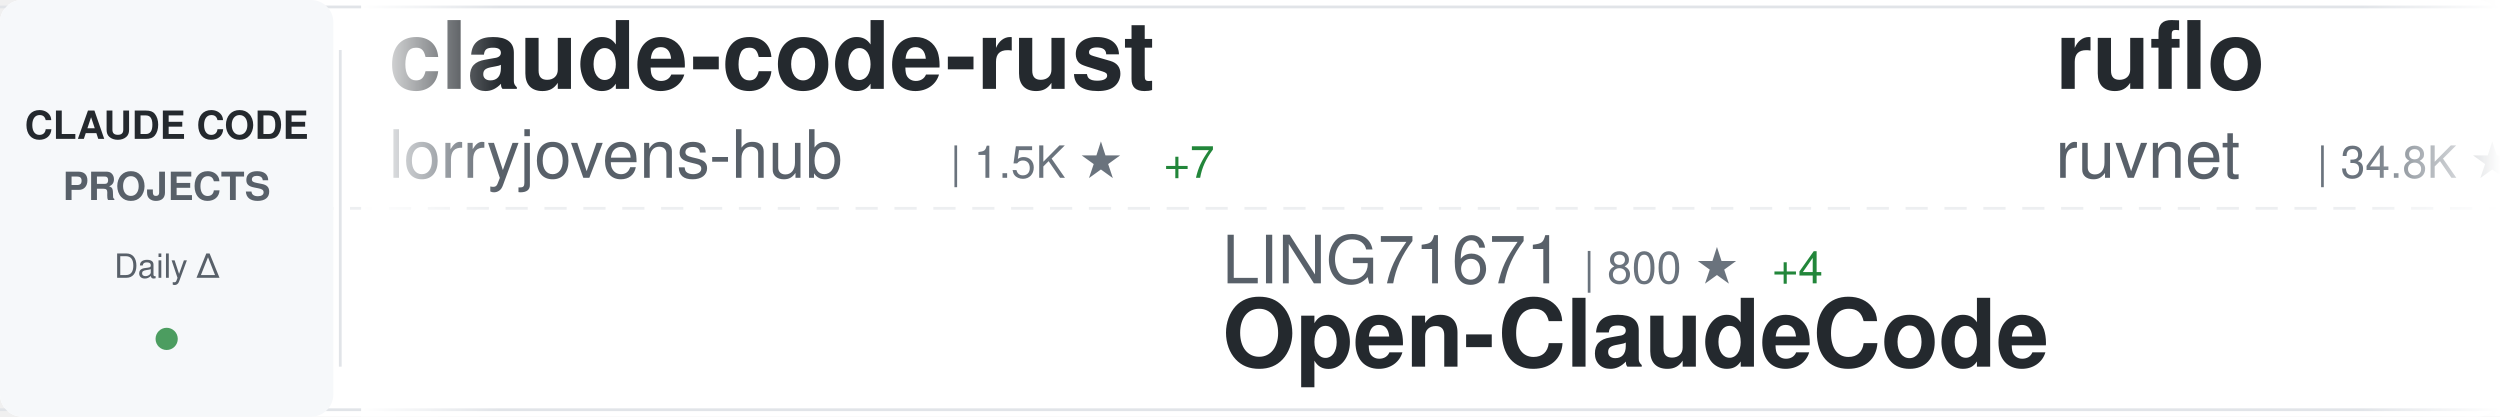
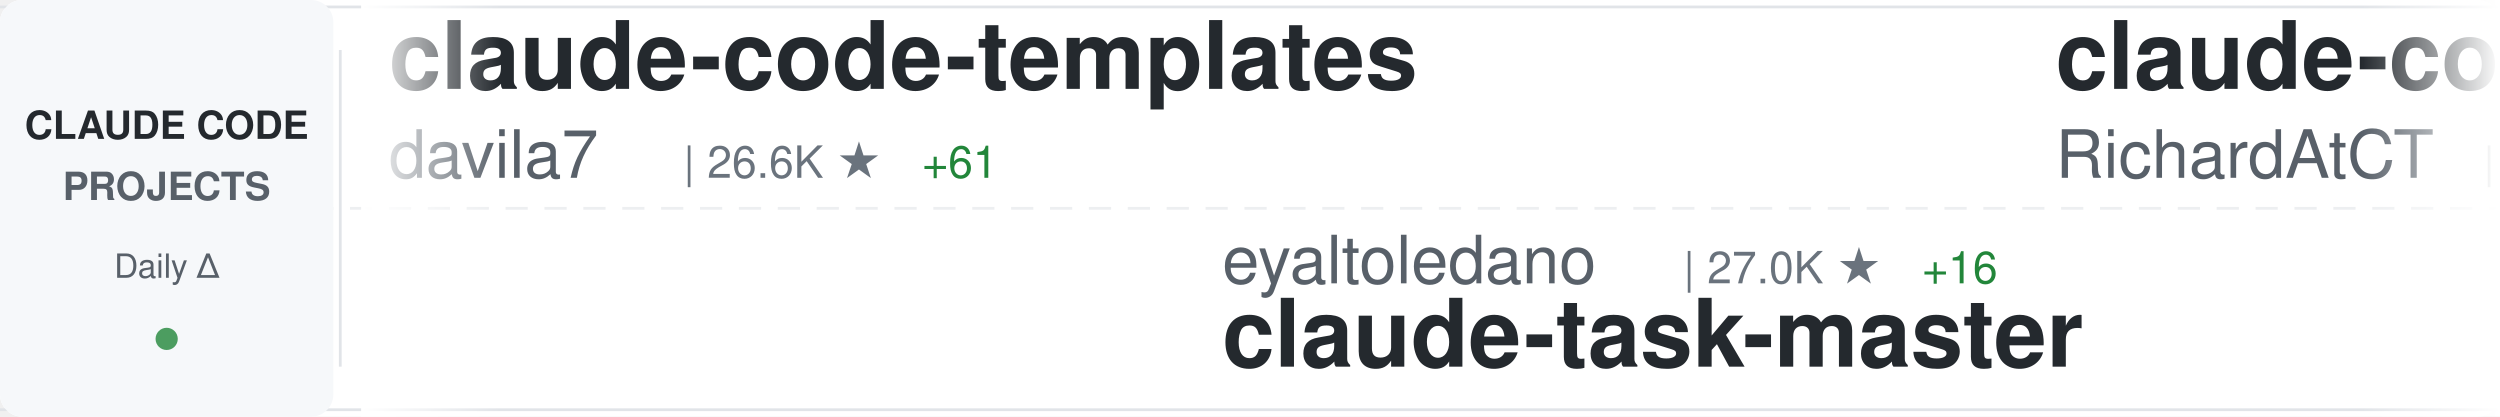
<svg xmlns="http://www.w3.org/2000/svg" width="900" height="150">
  <defs>
    <linearGradient id="awesomeLeftFade" x1="0%" y1="0%" x2="100%" y2="0%">
      <stop offset="0%" style="stop-color:#ffffff;stop-opacity:1" />
      <stop offset="100%" style="stop-color:#ffffff;stop-opacity:0" />
    </linearGradient>
    <linearGradient id="awesomeRightFade" x1="0%" y1="0%" x2="100%" y2="0%">
      <stop offset="0%" style="stop-color:#ffffff;stop-opacity:0" />
      <stop offset="100%" style="stop-color:#ffffff;stop-opacity:1" />
    </linearGradient>
  </defs>
  <rect width="900" height="150" fill="#ffffff" rx="8" />
  <rect x="0" y="2" width="900" height="1" fill="#e1e4e8" />
  <rect x="0" y="147" width="900" height="1" fill="#e1e4e8" />
  <line x1="0" y1="75" x2="900" y2="75" stroke="#e1e4e8" stroke-width="1" stroke-dasharray="8 6" opacity="0.6" />
  <rect x="0" y="0" width="120" height="150" fill="#f6f8fa" rx="8" />
  <text x="60" y="50" font-family="-apple-system, BlinkMacSystemFont, 'Segoe UI', Helvetica, Arial, sans-serif" font-size="14" font-weight="600" fill="#24292e" text-anchor="middle">CLAUDE CODE</text>
  <text x="60" y="72" font-family="-apple-system, BlinkMacSystemFont, 'Segoe UI', Helvetica, Arial, sans-serif" font-size="14" font-weight="600" fill="#586069" text-anchor="middle">PROJECTS</text>
  <text x="60" y="100" font-family="-apple-system, BlinkMacSystemFont, 'Segoe UI', Helvetica, Arial, sans-serif" font-size="12" font-weight="500" fill="#586069" text-anchor="middle">Daily Δ</text>
  <circle cx="60" cy="122" r="4" fill="#22863a" opacity="0.8" />
  <rect x="122" y="18" width="1" height="114" fill="#e1e4e8" />
  <clipPath id="awesomeTickerClip">
    <rect x="130" y="0" width="770" height="150" />
  </clipPath>
  <g clip-path="url(#awesomeTickerClip)">
    <g id="awesomeTickerItems">
      <animateTransform attributeName="transform" attributeType="XML" type="translate" from="0 0" to="-3000 0" dur="54s" repeatCount="indefinite" />
      <g transform="translate(0, 0)">
-         <text x="140" y="32" font-family="-apple-system, BlinkMacSystemFont, 'Segoe UI', Helvetica, Arial, sans-serif" font-size="34" font-weight="600" fill="#24292e">claude-code-rust</text>
-         <text x="140" y="64" font-family="-apple-system, BlinkMacSystemFont, 'Segoe UI', Helvetica, Arial, sans-serif" font-size="24" font-weight="400" fill="#586069">lorryjovens-hub</text>
-         <text x="342" y="64" font-family="-apple-system, BlinkMacSystemFont, 'Segoe UI', Helvetica, Arial, sans-serif" font-size="16" font-weight="500" fill="#6a737d">| 1.5K ★</text>
-         <text x="419" y="64" font-family="-apple-system, BlinkMacSystemFont, 'Segoe UI', Helvetica, Arial, sans-serif" font-size="16" font-weight="500" fill="#22863a"> +7</text>
+         <text x="140" y="32" font-family="-apple-system, BlinkMacSystemFont, 'Segoe UI', Helvetica, Arial, sans-serif" font-size="34" font-weight="600" fill="#24292e">claude-code-templates</text>
+         <text x="140" y="64" font-family="-apple-system, BlinkMacSystemFont, 'Segoe UI', Helvetica, Arial, sans-serif" font-size="24" font-weight="400" fill="#586069">davila7</text>
+         <text x="246" y="64" font-family="-apple-system, BlinkMacSystemFont, 'Segoe UI', Helvetica, Arial, sans-serif" font-size="16" font-weight="500" fill="#6a737d">| 26.6K ★</text>
+         <text x="332" y="64" font-family="-apple-system, BlinkMacSystemFont, 'Segoe UI', Helvetica, Arial, sans-serif" font-size="16" font-weight="500" fill="#22863a"> +61</text>
      </g>
      <g transform="translate(300, 0)">
-         <text x="140" y="102" font-family="-apple-system, BlinkMacSystemFont, 'Segoe UI', Helvetica, Arial, sans-serif" font-size="24" font-weight="400" fill="#586069">LING71671</text>
-         <text x="270" y="102" font-family="-apple-system, BlinkMacSystemFont, 'Segoe UI', Helvetica, Arial, sans-serif" font-size="16" font-weight="500" fill="#6a737d">| 800 ★</text>
-         <text x="338" y="102" font-family="-apple-system, BlinkMacSystemFont, 'Segoe UI', Helvetica, Arial, sans-serif" font-size="16" font-weight="500" fill="#22863a"> +4</text>
-         <text x="140" y="132" font-family="-apple-system, BlinkMacSystemFont, 'Segoe UI', Helvetica, Arial, sans-serif" font-size="34" font-weight="600" fill="#24292e">Open-ClaudeCode</text>
+         <text x="140" y="102" font-family="-apple-system, BlinkMacSystemFont, 'Segoe UI', Helvetica, Arial, sans-serif" font-size="24" font-weight="400" fill="#586069">eyaltoledano</text>
+         <text x="306" y="102" font-family="-apple-system, BlinkMacSystemFont, 'Segoe UI', Helvetica, Arial, sans-serif" font-size="16" font-weight="500" fill="#6a737d">| 27.0K ★</text>
+         <text x="392" y="102" font-family="-apple-system, BlinkMacSystemFont, 'Segoe UI', Helvetica, Arial, sans-serif" font-size="16" font-weight="500" fill="#22863a"> +16</text>
+         <text x="140" y="132" font-family="-apple-system, BlinkMacSystemFont, 'Segoe UI', Helvetica, Arial, sans-serif" font-size="34" font-weight="600" fill="#24292e">claude-task-master</text>
      </g>
      <g transform="translate(600, 0)">
-         <text x="140" y="32" font-family="-apple-system, BlinkMacSystemFont, 'Segoe UI', Helvetica, Arial, sans-serif" font-size="34" font-weight="600" fill="#24292e">ruflo</text>
-         <text x="140" y="64" font-family="-apple-system, BlinkMacSystemFont, 'Segoe UI', Helvetica, Arial, sans-serif" font-size="24" font-weight="400" fill="#586069">ruvnet</text>
-         <text x="234" y="64" font-family="-apple-system, BlinkMacSystemFont, 'Segoe UI', Helvetica, Arial, sans-serif" font-size="16" font-weight="500" fill="#6a737d">| 34.8K ★</text>
-         <text x="320" y="64" font-family="-apple-system, BlinkMacSystemFont, 'Segoe UI', Helvetica, Arial, sans-serif" font-size="16" font-weight="500" fill="#22863a"> +735</text>
+         <text x="140" y="32" font-family="-apple-system, BlinkMacSystemFont, 'Segoe UI', Helvetica, Arial, sans-serif" font-size="34" font-weight="600" fill="#24292e">claude-code-telegram</text>
+         <text x="140" y="64" font-family="-apple-system, BlinkMacSystemFont, 'Segoe UI', Helvetica, Arial, sans-serif" font-size="24" font-weight="400" fill="#586069">RichardAtCT</text>
+         <text x="294" y="64" font-family="-apple-system, BlinkMacSystemFont, 'Segoe UI', Helvetica, Arial, sans-serif" font-size="16" font-weight="500" fill="#6a737d">| 2.5K ★</text>
      </g>
      <g transform="translate(900, 0)">
-         <text x="140" y="102" font-family="-apple-system, BlinkMacSystemFont, 'Segoe UI', Helvetica, Arial, sans-serif" font-size="24" font-weight="400" fill="#586069">router-for-me</text>
-         <text x="318" y="102" font-family="-apple-system, BlinkMacSystemFont, 'Segoe UI', Helvetica, Arial, sans-serif" font-size="16" font-weight="500" fill="#6a737d">| 30.2K ★</text>
-         <text x="404" y="102" font-family="-apple-system, BlinkMacSystemFont, 'Segoe UI', Helvetica, Arial, sans-serif" font-size="16" font-weight="500" fill="#22863a"> +176</text>
-         <text x="140" y="132" font-family="-apple-system, BlinkMacSystemFont, 'Segoe UI', Helvetica, Arial, sans-serif" font-size="34" font-weight="600" fill="#24292e">CLIProxyAPI</text>
+         <text x="140" y="102" font-family="-apple-system, BlinkMacSystemFont, 'Segoe UI', Helvetica, Arial, sans-serif" font-size="24" font-weight="400" fill="#586069">anthropics</text>
+         <text x="282" y="102" font-family="-apple-system, BlinkMacSystemFont, 'Segoe UI', Helvetica, Arial, sans-serif" font-size="16" font-weight="500" fill="#6a737d">| 7.4K ★</text>
+         <text x="359" y="102" font-family="-apple-system, BlinkMacSystemFont, 'Segoe UI', Helvetica, Arial, sans-serif" font-size="16" font-weight="500" fill="#22863a"> +16</text>
+         <text x="140" y="132" font-family="-apple-system, BlinkMacSystemFont, 'Segoe UI', Helvetica, Arial, sans-serif" font-size="34" font-weight="600" fill="#24292e">claude-code-action</text>
      </g>
      <g transform="translate(1200, 0)">
-         <text x="140" y="32" font-family="-apple-system, BlinkMacSystemFont, 'Segoe UI', Helvetica, Arial, sans-serif" font-size="34" font-weight="600" fill="#24292e">claude-code-workflows</text>
-         <text x="140" y="64" font-family="-apple-system, BlinkMacSystemFont, 'Segoe UI', Helvetica, Arial, sans-serif" font-size="24" font-weight="400" fill="#586069">OneRedOak</text>
-         <text x="270" y="64" font-family="-apple-system, BlinkMacSystemFont, 'Segoe UI', Helvetica, Arial, sans-serif" font-size="16" font-weight="500" fill="#6a737d">| 3.8K ★</text>
-         <text x="347" y="64" font-family="-apple-system, BlinkMacSystemFont, 'Segoe UI', Helvetica, Arial, sans-serif" font-size="16" font-weight="500" fill="#22863a"> +1</text>
+         <text x="140" y="32" font-family="-apple-system, BlinkMacSystemFont, 'Segoe UI', Helvetica, Arial, sans-serif" font-size="34" font-weight="600" fill="#24292e">claude-code</text>
+         <text x="140" y="64" font-family="-apple-system, BlinkMacSystemFont, 'Segoe UI', Helvetica, Arial, sans-serif" font-size="24" font-weight="400" fill="#586069">mehmoodosman</text>
+         <text x="306" y="64" font-family="-apple-system, BlinkMacSystemFont, 'Segoe UI', Helvetica, Arial, sans-serif" font-size="16" font-weight="500" fill="#6a737d">| 167 ★</text>
      </g>
      <g transform="translate(1500, 0)">
-         <text x="140" y="102" font-family="-apple-system, BlinkMacSystemFont, 'Segoe UI', Helvetica, Arial, sans-serif" font-size="24" font-weight="400" fill="#586069">forrestchang</text>
-         <text x="306" y="102" font-family="-apple-system, BlinkMacSystemFont, 'Segoe UI', Helvetica, Arial, sans-serif" font-size="16" font-weight="500" fill="#6a737d">| 104.5K ★</text>
-         <text x="401" y="102" font-family="-apple-system, BlinkMacSystemFont, 'Segoe UI', Helvetica, Arial, sans-serif" font-size="16" font-weight="500" fill="#22863a"> +2.2K</text>
-         <text x="140" y="132" font-family="-apple-system, BlinkMacSystemFont, 'Segoe UI', Helvetica, Arial, sans-serif" font-size="34" font-weight="600" fill="#24292e">andrej-karpathy-skills</text>
+         <text x="140" y="102" font-family="-apple-system, BlinkMacSystemFont, 'Segoe UI', Helvetica, Arial, sans-serif" font-size="24" font-weight="400" fill="#586069">anthropics</text>
+         <text x="282" y="102" font-family="-apple-system, BlinkMacSystemFont, 'Segoe UI', Helvetica, Arial, sans-serif" font-size="16" font-weight="500" fill="#6a737d">| 804 ★</text>
+         <text x="350" y="102" font-family="-apple-system, BlinkMacSystemFont, 'Segoe UI', Helvetica, Arial, sans-serif" font-size="16" font-weight="500" fill="#22863a"> +1</text>
+         <text x="140" y="132" font-family="-apple-system, BlinkMacSystemFont, 'Segoe UI', Helvetica, Arial, sans-serif" font-size="34" font-weight="600" fill="#24292e">claude-code-base-action</text>
      </g>
      <g transform="translate(1800, 0)">
-         <text x="140" y="32" font-family="-apple-system, BlinkMacSystemFont, 'Segoe UI', Helvetica, Arial, sans-serif" font-size="34" font-weight="600" fill="#24292e">claude-code-proxy</text>
-         <text x="140" y="64" font-family="-apple-system, BlinkMacSystemFont, 'Segoe UI', Helvetica, Arial, sans-serif" font-size="24" font-weight="400" fill="#586069">1rgs</text>
-         <text x="210" y="64" font-family="-apple-system, BlinkMacSystemFont, 'Segoe UI', Helvetica, Arial, sans-serif" font-size="16" font-weight="500" fill="#6a737d">| 3.5K ★</text>
-         <text x="287" y="64" font-family="-apple-system, BlinkMacSystemFont, 'Segoe UI', Helvetica, Arial, sans-serif" font-size="16" font-weight="500" fill="#22863a"> +9</text>
+         <text x="140" y="32" font-family="-apple-system, BlinkMacSystemFont, 'Segoe UI', Helvetica, Arial, sans-serif" font-size="34" font-weight="600" fill="#24292e">claude-code-prompts</text>
+         <text x="140" y="64" font-family="-apple-system, BlinkMacSystemFont, 'Segoe UI', Helvetica, Arial, sans-serif" font-size="24" font-weight="400" fill="#586069">repowise-dev</text>
+         <text x="306" y="64" font-family="-apple-system, BlinkMacSystemFont, 'Segoe UI', Helvetica, Arial, sans-serif" font-size="16" font-weight="500" fill="#6a737d">| 984 ★</text>
+         <text x="374" y="64" font-family="-apple-system, BlinkMacSystemFont, 'Segoe UI', Helvetica, Arial, sans-serif" font-size="16" font-weight="500" fill="#22863a"> +1</text>
      </g>
      <g transform="translate(2100, 0)">
-         <text x="140" y="102" font-family="-apple-system, BlinkMacSystemFont, 'Segoe UI', Helvetica, Arial, sans-serif" font-size="24" font-weight="400" fill="#586069">Alishahryar1</text>
-         <text x="306" y="102" font-family="-apple-system, BlinkMacSystemFont, 'Segoe UI', Helvetica, Arial, sans-serif" font-size="16" font-weight="500" fill="#6a737d">| 19.6K ★</text>
-         <text x="392" y="102" font-family="-apple-system, BlinkMacSystemFont, 'Segoe UI', Helvetica, Arial, sans-serif" font-size="16" font-weight="500" fill="#22863a"> +567</text>
-         <text x="140" y="132" font-family="-apple-system, BlinkMacSystemFont, 'Segoe UI', Helvetica, Arial, sans-serif" font-size="34" font-weight="600" fill="#24292e">free-claude-code</text>
+         <text x="140" y="102" font-family="-apple-system, BlinkMacSystemFont, 'Segoe UI', Helvetica, Arial, sans-serif" font-size="24" font-weight="400" fill="#586069">disler</text>
+         <text x="234" y="102" font-family="-apple-system, BlinkMacSystemFont, 'Segoe UI', Helvetica, Arial, sans-serif" font-size="16" font-weight="500" fill="#6a737d">| 3.6K ★</text>
+         <text x="311" y="102" font-family="-apple-system, BlinkMacSystemFont, 'Segoe UI', Helvetica, Arial, sans-serif" font-size="16" font-weight="500" fill="#22863a"> +3</text>
+         <text x="140" y="132" font-family="-apple-system, BlinkMacSystemFont, 'Segoe UI', Helvetica, Arial, sans-serif" font-size="34" font-weight="600" fill="#24292e">claude-code-hooks-master...</text>
      </g>
      <g transform="translate(2400, 0)">
-         <text x="140" y="32" font-family="-apple-system, BlinkMacSystemFont, 'Segoe UI', Helvetica, Arial, sans-serif" font-size="34" font-weight="600" fill="#24292e">claude_code_src</text>
-         <text x="140" y="64" font-family="-apple-system, BlinkMacSystemFont, 'Segoe UI', Helvetica, Arial, sans-serif" font-size="24" font-weight="400" fill="#586069">ponponon</text>
-         <text x="258" y="64" font-family="-apple-system, BlinkMacSystemFont, 'Segoe UI', Helvetica, Arial, sans-serif" font-size="16" font-weight="500" fill="#6a737d">| 2.2K ★</text>
-         <text x="335" y="64" font-family="-apple-system, BlinkMacSystemFont, 'Segoe UI', Helvetica, Arial, sans-serif" font-size="16" font-weight="500" fill="#22863a"> +2</text>
+         <text x="140" y="32" font-family="-apple-system, BlinkMacSystemFont, 'Segoe UI', Helvetica, Arial, sans-serif" font-size="34" font-weight="600" fill="#24292e">everything-claude-code</text>
+         <text x="140" y="64" font-family="-apple-system, BlinkMacSystemFont, 'Segoe UI', Helvetica, Arial, sans-serif" font-size="24" font-weight="400" fill="#586069">affaan-m</text>
+         <text x="258" y="64" font-family="-apple-system, BlinkMacSystemFont, 'Segoe UI', Helvetica, Arial, sans-serif" font-size="16" font-weight="500" fill="#6a737d">| 171.5K ★</text>
+         <text x="353" y="64" font-family="-apple-system, BlinkMacSystemFont, 'Segoe UI', Helvetica, Arial, sans-serif" font-size="16" font-weight="500" fill="#22863a"> +601</text>
      </g>
      <g transform="translate(2700, 0)">
-         <text x="140" y="102" font-family="-apple-system, BlinkMacSystemFont, 'Segoe UI', Helvetica, Arial, sans-serif" font-size="24" font-weight="400" fill="#586069">liuup</text>
-         <text x="222" y="102" font-family="-apple-system, BlinkMacSystemFont, 'Segoe UI', Helvetica, Arial, sans-serif" font-size="16" font-weight="500" fill="#6a737d">| 2.2K ★</text>
-         <text x="299" y="102" font-family="-apple-system, BlinkMacSystemFont, 'Segoe UI', Helvetica, Arial, sans-serif" font-size="16" font-weight="500" fill="#22863a"> +11</text>
-         <text x="140" y="132" font-family="-apple-system, BlinkMacSystemFont, 'Segoe UI', Helvetica, Arial, sans-serif" font-size="34" font-weight="600" fill="#24292e">claude-code-analysis</text>
+         <text x="140" y="102" font-family="-apple-system, BlinkMacSystemFont, 'Segoe UI', Helvetica, Arial, sans-serif" font-size="24" font-weight="400" fill="#586069">wshobson</text>
+         <text x="258" y="102" font-family="-apple-system, BlinkMacSystemFont, 'Segoe UI', Helvetica, Arial, sans-serif" font-size="16" font-weight="500" fill="#6a737d">| 34.6K ★</text>
+         <text x="344" y="102" font-family="-apple-system, BlinkMacSystemFont, 'Segoe UI', Helvetica, Arial, sans-serif" font-size="16" font-weight="500" fill="#22863a"> +36</text>
+         <text x="140" y="132" font-family="-apple-system, BlinkMacSystemFont, 'Segoe UI', Helvetica, Arial, sans-serif" font-size="34" font-weight="600" fill="#24292e">agents</text>
      </g>
      <g transform="translate(3000, 0)">
-         <text x="140" y="32" font-family="-apple-system, BlinkMacSystemFont, 'Segoe UI', Helvetica, Arial, sans-serif" font-size="34" font-weight="600" fill="#24292e">claude-code-rust</text>
-         <text x="140" y="64" font-family="-apple-system, BlinkMacSystemFont, 'Segoe UI', Helvetica, Arial, sans-serif" font-size="24" font-weight="400" fill="#586069">lorryjovens-hub</text>
-         <text x="342" y="64" font-family="-apple-system, BlinkMacSystemFont, 'Segoe UI', Helvetica, Arial, sans-serif" font-size="16" font-weight="500" fill="#6a737d">| 1.5K ★</text>
-         <text x="419" y="64" font-family="-apple-system, BlinkMacSystemFont, 'Segoe UI', Helvetica, Arial, sans-serif" font-size="16" font-weight="500" fill="#22863a"> +7</text>
+         <text x="140" y="32" font-family="-apple-system, BlinkMacSystemFont, 'Segoe UI', Helvetica, Arial, sans-serif" font-size="34" font-weight="600" fill="#24292e">claude-code-templates</text>
+         <text x="140" y="64" font-family="-apple-system, BlinkMacSystemFont, 'Segoe UI', Helvetica, Arial, sans-serif" font-size="24" font-weight="400" fill="#586069">davila7</text>
+         <text x="246" y="64" font-family="-apple-system, BlinkMacSystemFont, 'Segoe UI', Helvetica, Arial, sans-serif" font-size="16" font-weight="500" fill="#6a737d">| 26.6K ★</text>
+         <text x="332" y="64" font-family="-apple-system, BlinkMacSystemFont, 'Segoe UI', Helvetica, Arial, sans-serif" font-size="16" font-weight="500" fill="#22863a"> +61</text>
      </g>
      <g transform="translate(3300, 0)">
-         <text x="140" y="102" font-family="-apple-system, BlinkMacSystemFont, 'Segoe UI', Helvetica, Arial, sans-serif" font-size="24" font-weight="400" fill="#586069">LING71671</text>
-         <text x="270" y="102" font-family="-apple-system, BlinkMacSystemFont, 'Segoe UI', Helvetica, Arial, sans-serif" font-size="16" font-weight="500" fill="#6a737d">| 800 ★</text>
-         <text x="338" y="102" font-family="-apple-system, BlinkMacSystemFont, 'Segoe UI', Helvetica, Arial, sans-serif" font-size="16" font-weight="500" fill="#22863a"> +4</text>
-         <text x="140" y="132" font-family="-apple-system, BlinkMacSystemFont, 'Segoe UI', Helvetica, Arial, sans-serif" font-size="34" font-weight="600" fill="#24292e">Open-ClaudeCode</text>
+         <text x="140" y="102" font-family="-apple-system, BlinkMacSystemFont, 'Segoe UI', Helvetica, Arial, sans-serif" font-size="24" font-weight="400" fill="#586069">eyaltoledano</text>
+         <text x="306" y="102" font-family="-apple-system, BlinkMacSystemFont, 'Segoe UI', Helvetica, Arial, sans-serif" font-size="16" font-weight="500" fill="#6a737d">| 27.0K ★</text>
+         <text x="392" y="102" font-family="-apple-system, BlinkMacSystemFont, 'Segoe UI', Helvetica, Arial, sans-serif" font-size="16" font-weight="500" fill="#22863a"> +16</text>
+         <text x="140" y="132" font-family="-apple-system, BlinkMacSystemFont, 'Segoe UI', Helvetica, Arial, sans-serif" font-size="34" font-weight="600" fill="#24292e">claude-task-master</text>
      </g>
      <g transform="translate(3600, 0)">
-         <text x="140" y="32" font-family="-apple-system, BlinkMacSystemFont, 'Segoe UI', Helvetica, Arial, sans-serif" font-size="34" font-weight="600" fill="#24292e">ruflo</text>
-         <text x="140" y="64" font-family="-apple-system, BlinkMacSystemFont, 'Segoe UI', Helvetica, Arial, sans-serif" font-size="24" font-weight="400" fill="#586069">ruvnet</text>
-         <text x="234" y="64" font-family="-apple-system, BlinkMacSystemFont, 'Segoe UI', Helvetica, Arial, sans-serif" font-size="16" font-weight="500" fill="#6a737d">| 34.8K ★</text>
-         <text x="320" y="64" font-family="-apple-system, BlinkMacSystemFont, 'Segoe UI', Helvetica, Arial, sans-serif" font-size="16" font-weight="500" fill="#22863a"> +735</text>
+         <text x="140" y="32" font-family="-apple-system, BlinkMacSystemFont, 'Segoe UI', Helvetica, Arial, sans-serif" font-size="34" font-weight="600" fill="#24292e">claude-code-telegram</text>
+         <text x="140" y="64" font-family="-apple-system, BlinkMacSystemFont, 'Segoe UI', Helvetica, Arial, sans-serif" font-size="24" font-weight="400" fill="#586069">RichardAtCT</text>
+         <text x="294" y="64" font-family="-apple-system, BlinkMacSystemFont, 'Segoe UI', Helvetica, Arial, sans-serif" font-size="16" font-weight="500" fill="#6a737d">| 2.5K ★</text>
      </g>
      <g transform="translate(3900, 0)">
-         <text x="140" y="102" font-family="-apple-system, BlinkMacSystemFont, 'Segoe UI', Helvetica, Arial, sans-serif" font-size="24" font-weight="400" fill="#586069">router-for-me</text>
-         <text x="318" y="102" font-family="-apple-system, BlinkMacSystemFont, 'Segoe UI', Helvetica, Arial, sans-serif" font-size="16" font-weight="500" fill="#6a737d">| 30.2K ★</text>
-         <text x="404" y="102" font-family="-apple-system, BlinkMacSystemFont, 'Segoe UI', Helvetica, Arial, sans-serif" font-size="16" font-weight="500" fill="#22863a"> +176</text>
-         <text x="140" y="132" font-family="-apple-system, BlinkMacSystemFont, 'Segoe UI', Helvetica, Arial, sans-serif" font-size="34" font-weight="600" fill="#24292e">CLIProxyAPI</text>
+         <text x="140" y="102" font-family="-apple-system, BlinkMacSystemFont, 'Segoe UI', Helvetica, Arial, sans-serif" font-size="24" font-weight="400" fill="#586069">anthropics</text>
+         <text x="282" y="102" font-family="-apple-system, BlinkMacSystemFont, 'Segoe UI', Helvetica, Arial, sans-serif" font-size="16" font-weight="500" fill="#6a737d">| 7.4K ★</text>
+         <text x="359" y="102" font-family="-apple-system, BlinkMacSystemFont, 'Segoe UI', Helvetica, Arial, sans-serif" font-size="16" font-weight="500" fill="#22863a"> +16</text>
+         <text x="140" y="132" font-family="-apple-system, BlinkMacSystemFont, 'Segoe UI', Helvetica, Arial, sans-serif" font-size="34" font-weight="600" fill="#24292e">claude-code-action</text>
      </g>
    </g>
  </g>
  <rect x="130" y="0" width="50" height="150" fill="url(#awesomeLeftFade)" />
  <rect x="850" y="0" width="50" height="150" fill="url(#awesomeRightFade)" />
</svg>
